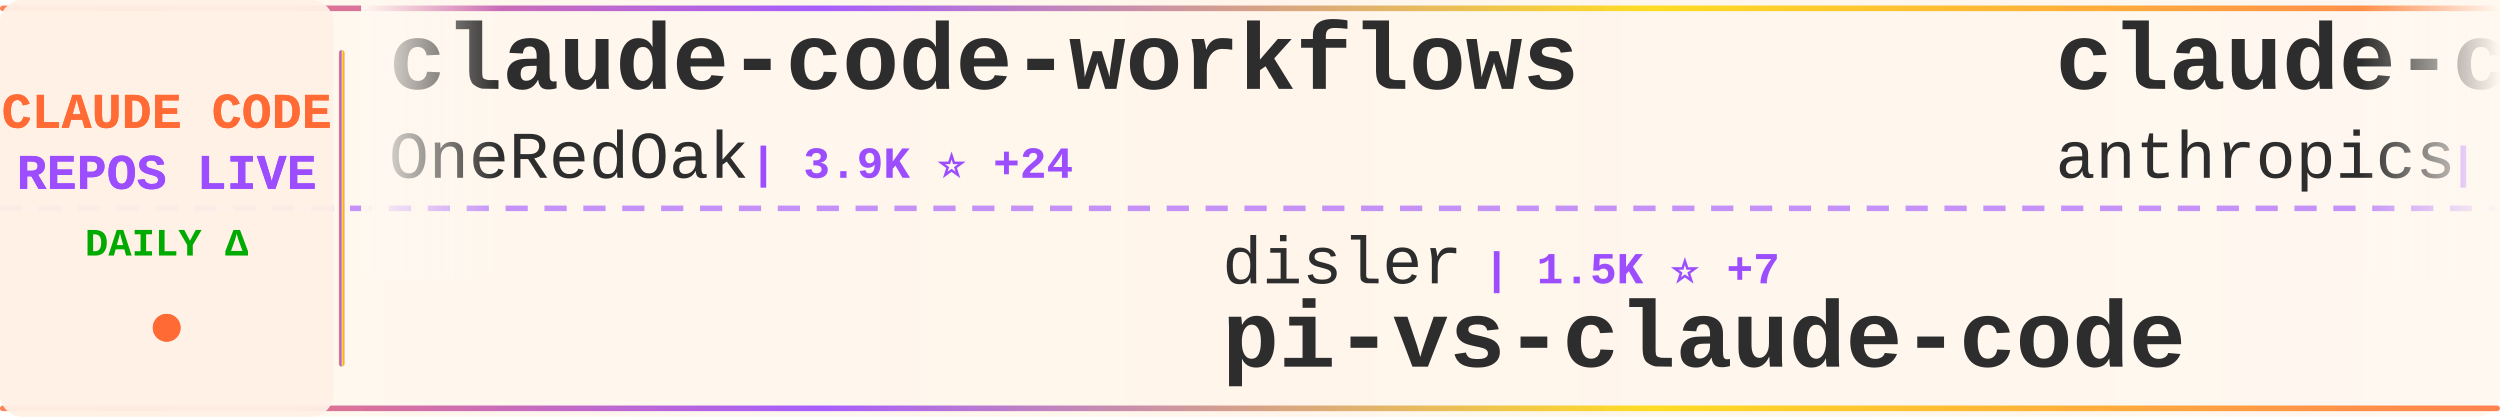
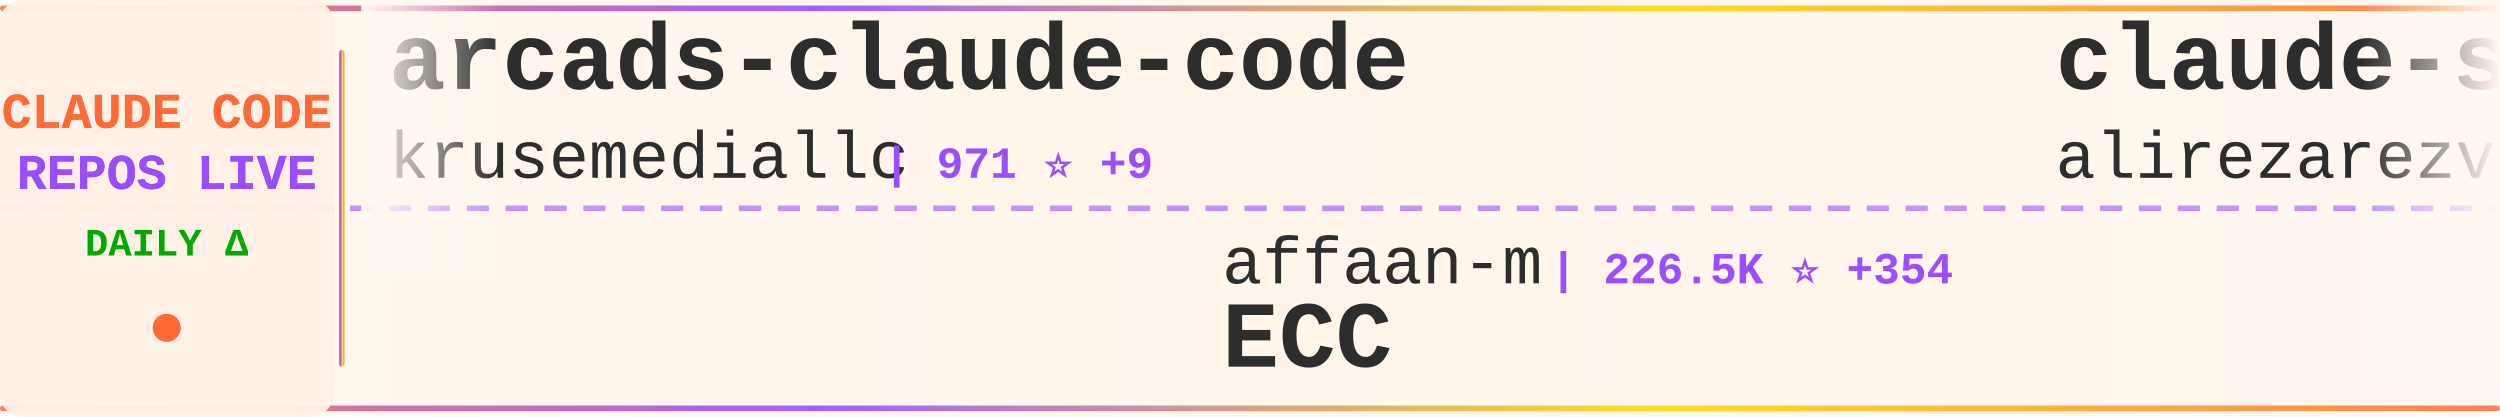
<svg xmlns="http://www.w3.org/2000/svg" width="900" height="150">
  <defs>
    <linearGradient id="tickerBg" x1="0%" y1="0%" x2="100%" y2="0%">
      <stop offset="0%" style="stop-color:#fff8f0;stop-opacity:0.98" />
      <stop offset="50%" style="stop-color:#fff5eb;stop-opacity:1" />
      <stop offset="100%" style="stop-color:#fff8f0;stop-opacity:0.98" />
    </linearGradient>
    <linearGradient id="borderGrad" x1="0%" y1="0%" x2="100%" y2="0%">
      <stop offset="0%" style="stop-color:#FF6B35;stop-opacity:0.85">
        <animate attributeName="stop-opacity" values="0.85;1;0.85" dur="2s" repeatCount="indefinite" />
      </stop>
      <stop offset="33%" style="stop-color:#9C4EFF;stop-opacity:0.9">
        <animate attributeName="stop-opacity" values="0.9;1;0.9" dur="2.2s" repeatCount="indefinite" />
      </stop>
      <stop offset="66%" style="stop-color:#FFD700;stop-opacity:0.85">
        <animate attributeName="stop-opacity" values="0.85;1;0.85" dur="1.8s" repeatCount="indefinite" />
      </stop>
      <stop offset="100%" style="stop-color:#FF6B35;stop-opacity:0.85">
        <animate attributeName="stop-opacity" values="0.85;1;0.85" dur="2s" repeatCount="indefinite" />
      </stop>
    </linearGradient>
    <filter id="textGlow">
      <feGaussianBlur stdDeviation="0.15" result="coloredBlur" />
      <feMerge>
        <feMergeNode in="coloredBlur" />
        <feMergeNode in="SourceGraphic" />
      </feMerge>
    </filter>
    <filter id="metricGlow">
      <feGaussianBlur stdDeviation="0.2" result="coloredBlur" />
      <feMerge>
        <feMergeNode in="coloredBlur" />
        <feMergeNode in="SourceGraphic" />
      </feMerge>
    </filter>
    <linearGradient id="leftFade" x1="0%" y1="0%" x2="100%" y2="0%">
      <stop offset="0%" style="stop-color:#fff8f0;stop-opacity:1" />
      <stop offset="100%" style="stop-color:#fff8f0;stop-opacity:0" />
    </linearGradient>
    <linearGradient id="rightFade" x1="0%" y1="0%" x2="100%" y2="0%">
      <stop offset="0%" style="stop-color:#fff8f0;stop-opacity:0" />
      <stop offset="100%" style="stop-color:#fff8f0;stop-opacity:1" />
    </linearGradient>
  </defs>
  <rect width="900" height="150" fill="url(#tickerBg)" rx="8" />
  <rect x="0" y="2" width="900" height="2" fill="url(#borderGrad)" rx="1" />
  <rect x="0" y="146" width="900" height="2" fill="url(#borderGrad)" rx="1" />
  <line x1="0" y1="75" x2="900" y2="75" stroke="#9C4EFF" stroke-width="2" stroke-dasharray="8 6" opacity="0.6" />
  <rect x="0" y="0" width="120" height="150" fill="#fff0e6" opacity="0.95" rx="8" />
  <text x="60" y="46" font-family="'Courier New', monospace" font-size="18" font-weight="bold" fill="#FF6B35" text-anchor="middle" filter="url(#textGlow)">
    CLAUDE CODE
  </text>
  <text x="60" y="68" font-family="'Courier New', monospace" font-size="18" font-weight="bold" fill="#9C4EFF" text-anchor="middle" filter="url(#textGlow)">
    REPOS LIVE
  </text>
  <text x="60" y="92" font-family="'Courier New', monospace" font-size="14" font-weight="bold" fill="#00aa00" text-anchor="middle">
    DAILY Δ
  </text>
  <circle cx="60" cy="118" r="5" fill="#FF6B35" filter="url(#metricGlow)">
    <animate attributeName="r" values="4;6;4" dur="1.5s" repeatCount="indefinite" />
    <animate attributeName="opacity" values="0.6;1;0.6" dur="1.5s" repeatCount="indefinite" />
  </circle>
  <rect x="122" y="18" width="2" height="114" fill="url(#borderGrad)" rx="1" />
  <clipPath id="tickerClip">
    <rect x="130" y="0" width="770" height="150" />
  </clipPath>
  <g clip-path="url(#tickerClip)">
    <g id="tickerItems">
      <animateTransform attributeName="transform" attributeType="XML" type="translate" from="0 0" to="-3000 0" dur="54s" repeatCount="indefinite" />
      <g transform="translate(0, 0)">
-         <text x="140" y="32" font-family="'Courier New', monospace" font-size="34" font-weight="bold" fill="#2d2d2d">claude-code-workflows</text>
-         <text x="140" y="64" font-family="'Courier New', monospace" font-size="24" font-weight="normal" fill="#2d2d2d" opacity="1.0">OneRedOak</text>
-         <text x="270" y="64" font-family="'Courier New', monospace" font-size="16" font-weight="bold" fill="#9C4EFF"> | 3.9K ⭐ +24</text>
+         <text x="140" y="32" font-family="'Courier New', monospace" font-size="34" font-weight="bold" fill="#2d2d2d">arcads-claude-code</text>
+         <text x="140" y="64" font-family="'Courier New', monospace" font-size="24" font-weight="normal" fill="#2d2d2d" opacity="1.0">krusemediallc</text>
+         <text x="318" y="64" font-family="'Courier New', monospace" font-size="16" font-weight="bold" fill="#9C4EFF"> | 971 ⭐ +9</text>
      </g>
      <g transform="translate(300, 0)">
-         <text x="140" y="102" font-family="'Courier New', monospace" font-size="24" font-weight="normal" fill="#2d2d2d" opacity="1.0">disler</text>
-         <text x="234" y="102" font-family="'Courier New', monospace" font-size="16" font-weight="bold" fill="#9C4EFF"> | 1.5K ⭐ +7</text>
-         <text x="140" y="132" font-family="'Courier New', monospace" font-size="34" font-weight="bold" fill="#2d2d2d">pi-vs-claude-code</text>
+         <text x="140" y="102" font-family="'Courier New', monospace" font-size="24" font-weight="normal" fill="#2d2d2d" opacity="1.0">affaan-m</text>
+         <text x="258" y="102" font-family="'Courier New', monospace" font-size="16" font-weight="bold" fill="#9C4EFF"> | 226.5K ⭐ +354</text>
+         <text x="140" y="132" font-family="'Courier New', monospace" font-size="34" font-weight="bold" fill="#2d2d2d">ECC</text>
      </g>
      <g transform="translate(600, 0)">
-         <text x="140" y="32" font-family="'Courier New', monospace" font-size="34" font-weight="bold" fill="#2d2d2d">claude-code-base-action</text>
-         <text x="140" y="64" font-family="'Courier New', monospace" font-size="24" font-weight="normal" fill="#2d2d2d" opacity="1.0">anthropics</text>
-         <text x="282" y="64" font-family="'Courier New', monospace" font-size="16" font-weight="bold" fill="#9C4EFF"> | 899 ⭐ +3</text>
+         <text x="140" y="32" font-family="'Courier New', monospace" font-size="34" font-weight="bold" fill="#2d2d2d">claude-skills</text>
+         <text x="140" y="64" font-family="'Courier New', monospace" font-size="24" font-weight="normal" fill="#2d2d2d" opacity="1.0">alirezarezvani</text>
+         <text x="330" y="64" font-family="'Courier New', monospace" font-size="16" font-weight="bold" fill="#9C4EFF"> | 20.9K ⭐ +599</text>
      </g>
      <g transform="translate(900, 0)">
-         <text x="140" y="102" font-family="'Courier New', monospace" font-size="24" font-weight="normal" fill="#2d2d2d" opacity="1.0">alirezarezvani</text>
-         <text x="330" y="102" font-family="'Courier New', monospace" font-size="16" font-weight="bold" fill="#9C4EFF"> | 20.8K ⭐ +549</text>
-         <text x="140" y="132" font-family="'Courier New', monospace" font-size="34" font-weight="bold" fill="#2d2d2d">claude-skills</text>
+         <text x="140" y="102" font-family="'Courier New', monospace" font-size="24" font-weight="normal" fill="#2d2d2d" opacity="1.0">anthropics</text>
+         <text x="282" y="102" font-family="'Courier New', monospace" font-size="16" font-weight="bold" fill="#9C4EFF"> | 8.3K ⭐ +11</text>
+         <text x="140" y="132" font-family="'Courier New', monospace" font-size="34" font-weight="bold" fill="#2d2d2d">claude-code-action</text>
      </g>
      <g transform="translate(1200, 0)">
-         <text x="140" y="32" font-family="'Courier New', monospace" font-size="34" font-weight="bold" fill="#2d2d2d">claude-code-source-build</text>
-         <text x="140" y="64" font-family="'Courier New', monospace" font-size="24" font-weight="normal" fill="#2d2d2d" opacity="1.0">andrew-kramer-inno</text>
-         <text x="378" y="64" font-family="'Courier New', monospace" font-size="16" font-weight="bold" fill="#9C4EFF"> | 593 ⭐</text>
+         <text x="140" y="32" font-family="'Courier New', monospace" font-size="34" font-weight="bold" fill="#2d2d2d">claude-coder</text>
+         <text x="140" y="64" font-family="'Courier New', monospace" font-size="24" font-weight="normal" fill="#2d2d2d" opacity="1.0">kodu-ai</text>
+         <text x="246" y="64" font-family="'Courier New', monospace" font-size="16" font-weight="bold" fill="#9C4EFF"> | 5.3K ⭐</text>
      </g>
      <g transform="translate(1500, 0)">
-         <text x="140" y="102" font-family="'Courier New', monospace" font-size="24" font-weight="normal" fill="#2d2d2d" opacity="1.0">Yuyz0112</text>
-         <text x="258" y="102" font-family="'Courier New', monospace" font-size="16" font-weight="bold" fill="#9C4EFF"> | 2.4K ⭐</text>
-         <text x="140" y="132" font-family="'Courier New', monospace" font-size="34" font-weight="bold" fill="#2d2d2d">claude-code-reverse</text>
+         <text x="140" y="102" font-family="'Courier New', monospace" font-size="24" font-weight="normal" fill="#2d2d2d" opacity="1.0">shanraisshan</text>
+         <text x="306" y="102" font-family="'Courier New', monospace" font-size="16" font-weight="bold" fill="#9C4EFF"> | 62.1K ⭐ +91</text>
+         <text x="140" y="132" font-family="'Courier New', monospace" font-size="34" font-weight="bold" fill="#2d2d2d">claude-code-best-practic...</text>
      </g>
      <g transform="translate(1800, 0)">
-         <text x="140" y="32" font-family="'Courier New', monospace" font-size="34" font-weight="bold" fill="#2d2d2d">free-claude-code</text>
-         <text x="140" y="64" font-family="'Courier New', monospace" font-size="24" font-weight="normal" fill="#2d2d2d" opacity="1.0">Alishahryar1</text>
-         <text x="306" y="64" font-family="'Courier New', monospace" font-size="16" font-weight="bold" fill="#9C4EFF"> | 38.8K ⭐ +196</text>
+         <text x="140" y="32" font-family="'Courier New', monospace" font-size="34" font-weight="bold" fill="#2d2d2d">my-claude-code-setup</text>
+         <text x="140" y="64" font-family="'Courier New', monospace" font-size="24" font-weight="normal" fill="#2d2d2d" opacity="1.0">centminmod</text>
+         <text x="282" y="64" font-family="'Courier New', monospace" font-size="16" font-weight="bold" fill="#9C4EFF"> | 2.5K ⭐ +8</text>
      </g>
      <g transform="translate(2100, 0)">
-         <text x="140" y="102" font-family="'Courier New', monospace" font-size="24" font-weight="normal" fill="#2d2d2d" opacity="1.0">fuergaosi233</text>
-         <text x="306" y="102" font-family="'Courier New', monospace" font-size="16" font-weight="bold" fill="#9C4EFF"> | 2.7K ⭐ +2</text>
-         <text x="140" y="132" font-family="'Courier New', monospace" font-size="34" font-weight="bold" fill="#2d2d2d">claude-code-proxy</text>
+         <text x="140" y="102" font-family="'Courier New', monospace" font-size="24" font-weight="normal" fill="#2d2d2d" opacity="1.0">Alishahryar1</text>
+         <text x="306" y="102" font-family="'Courier New', monospace" font-size="16" font-weight="bold" fill="#9C4EFF"> | 38.8K ⭐ +205</text>
+         <text x="140" y="132" font-family="'Courier New', monospace" font-size="34" font-weight="bold" fill="#2d2d2d">free-claude-code</text>
      </g>
      <g transform="translate(2400, 0)">
-         <text x="140" y="32" font-family="'Courier New', monospace" font-size="34" font-weight="bold" fill="#2d2d2d">claude-code-templates</text>
-         <text x="140" y="64" font-family="'Courier New', monospace" font-size="24" font-weight="normal" fill="#2d2d2d" opacity="1.0">davila7</text>
-         <text x="246" y="64" font-family="'Courier New', monospace" font-size="16" font-weight="bold" fill="#9C4EFF"> | 28.5K ⭐ +18</text>
+         <text x="140" y="32" font-family="'Courier New', monospace" font-size="34" font-weight="bold" fill="#2d2d2d">claude_code_src</text>
+         <text x="140" y="64" font-family="'Courier New', monospace" font-size="24" font-weight="normal" fill="#2d2d2d" opacity="1.0">ponponon</text>
+         <text x="258" y="64" font-family="'Courier New', monospace" font-size="16" font-weight="bold" fill="#9C4EFF"> | 2.3K ⭐ +3</text>
      </g>
      <g transform="translate(2700, 0)">
        <text x="140" y="102" font-family="'Courier New', monospace" font-size="24" font-weight="normal" fill="#2d2d2d" opacity="1.0">Yeachan-Heo</text>
-         <text x="294" y="102" font-family="'Courier New', monospace" font-size="16" font-weight="bold" fill="#9C4EFF"> | 37.4K ⭐ +40</text>
+         <text x="294" y="102" font-family="'Courier New', monospace" font-size="16" font-weight="bold" fill="#9C4EFF"> | 37.5K ⭐ +47</text>
        <text x="140" y="132" font-family="'Courier New', monospace" font-size="34" font-weight="bold" fill="#2d2d2d">oh-my-claudecode</text>
      </g>
      <g transform="translate(3000, 0)">
-         <text x="140" y="32" font-family="'Courier New', monospace" font-size="34" font-weight="bold" fill="#2d2d2d">claude-code-workflows</text>
-         <text x="140" y="64" font-family="'Courier New', monospace" font-size="24" font-weight="normal" fill="#2d2d2d" opacity="1.0">OneRedOak</text>
-         <text x="270" y="64" font-family="'Courier New', monospace" font-size="16" font-weight="bold" fill="#9C4EFF"> | 3.9K ⭐ +24</text>
+         <text x="140" y="32" font-family="'Courier New', monospace" font-size="34" font-weight="bold" fill="#2d2d2d">arcads-claude-code</text>
+         <text x="140" y="64" font-family="'Courier New', monospace" font-size="24" font-weight="normal" fill="#2d2d2d" opacity="1.0">krusemediallc</text>
+         <text x="318" y="64" font-family="'Courier New', monospace" font-size="16" font-weight="bold" fill="#9C4EFF"> | 971 ⭐ +9</text>
      </g>
      <g transform="translate(3300, 0)">
-         <text x="140" y="102" font-family="'Courier New', monospace" font-size="24" font-weight="normal" fill="#2d2d2d" opacity="1.0">disler</text>
-         <text x="234" y="102" font-family="'Courier New', monospace" font-size="16" font-weight="bold" fill="#9C4EFF"> | 1.5K ⭐ +7</text>
-         <text x="140" y="132" font-family="'Courier New', monospace" font-size="34" font-weight="bold" fill="#2d2d2d">pi-vs-claude-code</text>
+         <text x="140" y="102" font-family="'Courier New', monospace" font-size="24" font-weight="normal" fill="#2d2d2d" opacity="1.0">affaan-m</text>
+         <text x="258" y="102" font-family="'Courier New', monospace" font-size="16" font-weight="bold" fill="#9C4EFF"> | 226.5K ⭐ +354</text>
+         <text x="140" y="132" font-family="'Courier New', monospace" font-size="34" font-weight="bold" fill="#2d2d2d">ECC</text>
      </g>
      <g transform="translate(3600, 0)">
-         <text x="140" y="32" font-family="'Courier New', monospace" font-size="34" font-weight="bold" fill="#2d2d2d">claude-code-base-action</text>
-         <text x="140" y="64" font-family="'Courier New', monospace" font-size="24" font-weight="normal" fill="#2d2d2d" opacity="1.0">anthropics</text>
-         <text x="282" y="64" font-family="'Courier New', monospace" font-size="16" font-weight="bold" fill="#9C4EFF"> | 899 ⭐ +3</text>
+         <text x="140" y="32" font-family="'Courier New', monospace" font-size="34" font-weight="bold" fill="#2d2d2d">claude-skills</text>
+         <text x="140" y="64" font-family="'Courier New', monospace" font-size="24" font-weight="normal" fill="#2d2d2d" opacity="1.0">alirezarezvani</text>
+         <text x="330" y="64" font-family="'Courier New', monospace" font-size="16" font-weight="bold" fill="#9C4EFF"> | 20.9K ⭐ +599</text>
      </g>
      <g transform="translate(3900, 0)">
-         <text x="140" y="102" font-family="'Courier New', monospace" font-size="24" font-weight="normal" fill="#2d2d2d" opacity="1.0">alirezarezvani</text>
-         <text x="330" y="102" font-family="'Courier New', monospace" font-size="16" font-weight="bold" fill="#9C4EFF"> | 20.8K ⭐ +549</text>
-         <text x="140" y="132" font-family="'Courier New', monospace" font-size="34" font-weight="bold" fill="#2d2d2d">claude-skills</text>
+         <text x="140" y="102" font-family="'Courier New', monospace" font-size="24" font-weight="normal" fill="#2d2d2d" opacity="1.0">anthropics</text>
+         <text x="282" y="102" font-family="'Courier New', monospace" font-size="16" font-weight="bold" fill="#9C4EFF"> | 8.3K ⭐ +11</text>
+         <text x="140" y="132" font-family="'Courier New', monospace" font-size="34" font-weight="bold" fill="#2d2d2d">claude-code-action</text>
      </g>
    </g>
  </g>
  <rect x="130" y="0" width="50" height="100" fill="url(#leftFade)" />
  <rect x="850" y="0" width="50" height="100" fill="url(#rightFade)" />
</svg>
